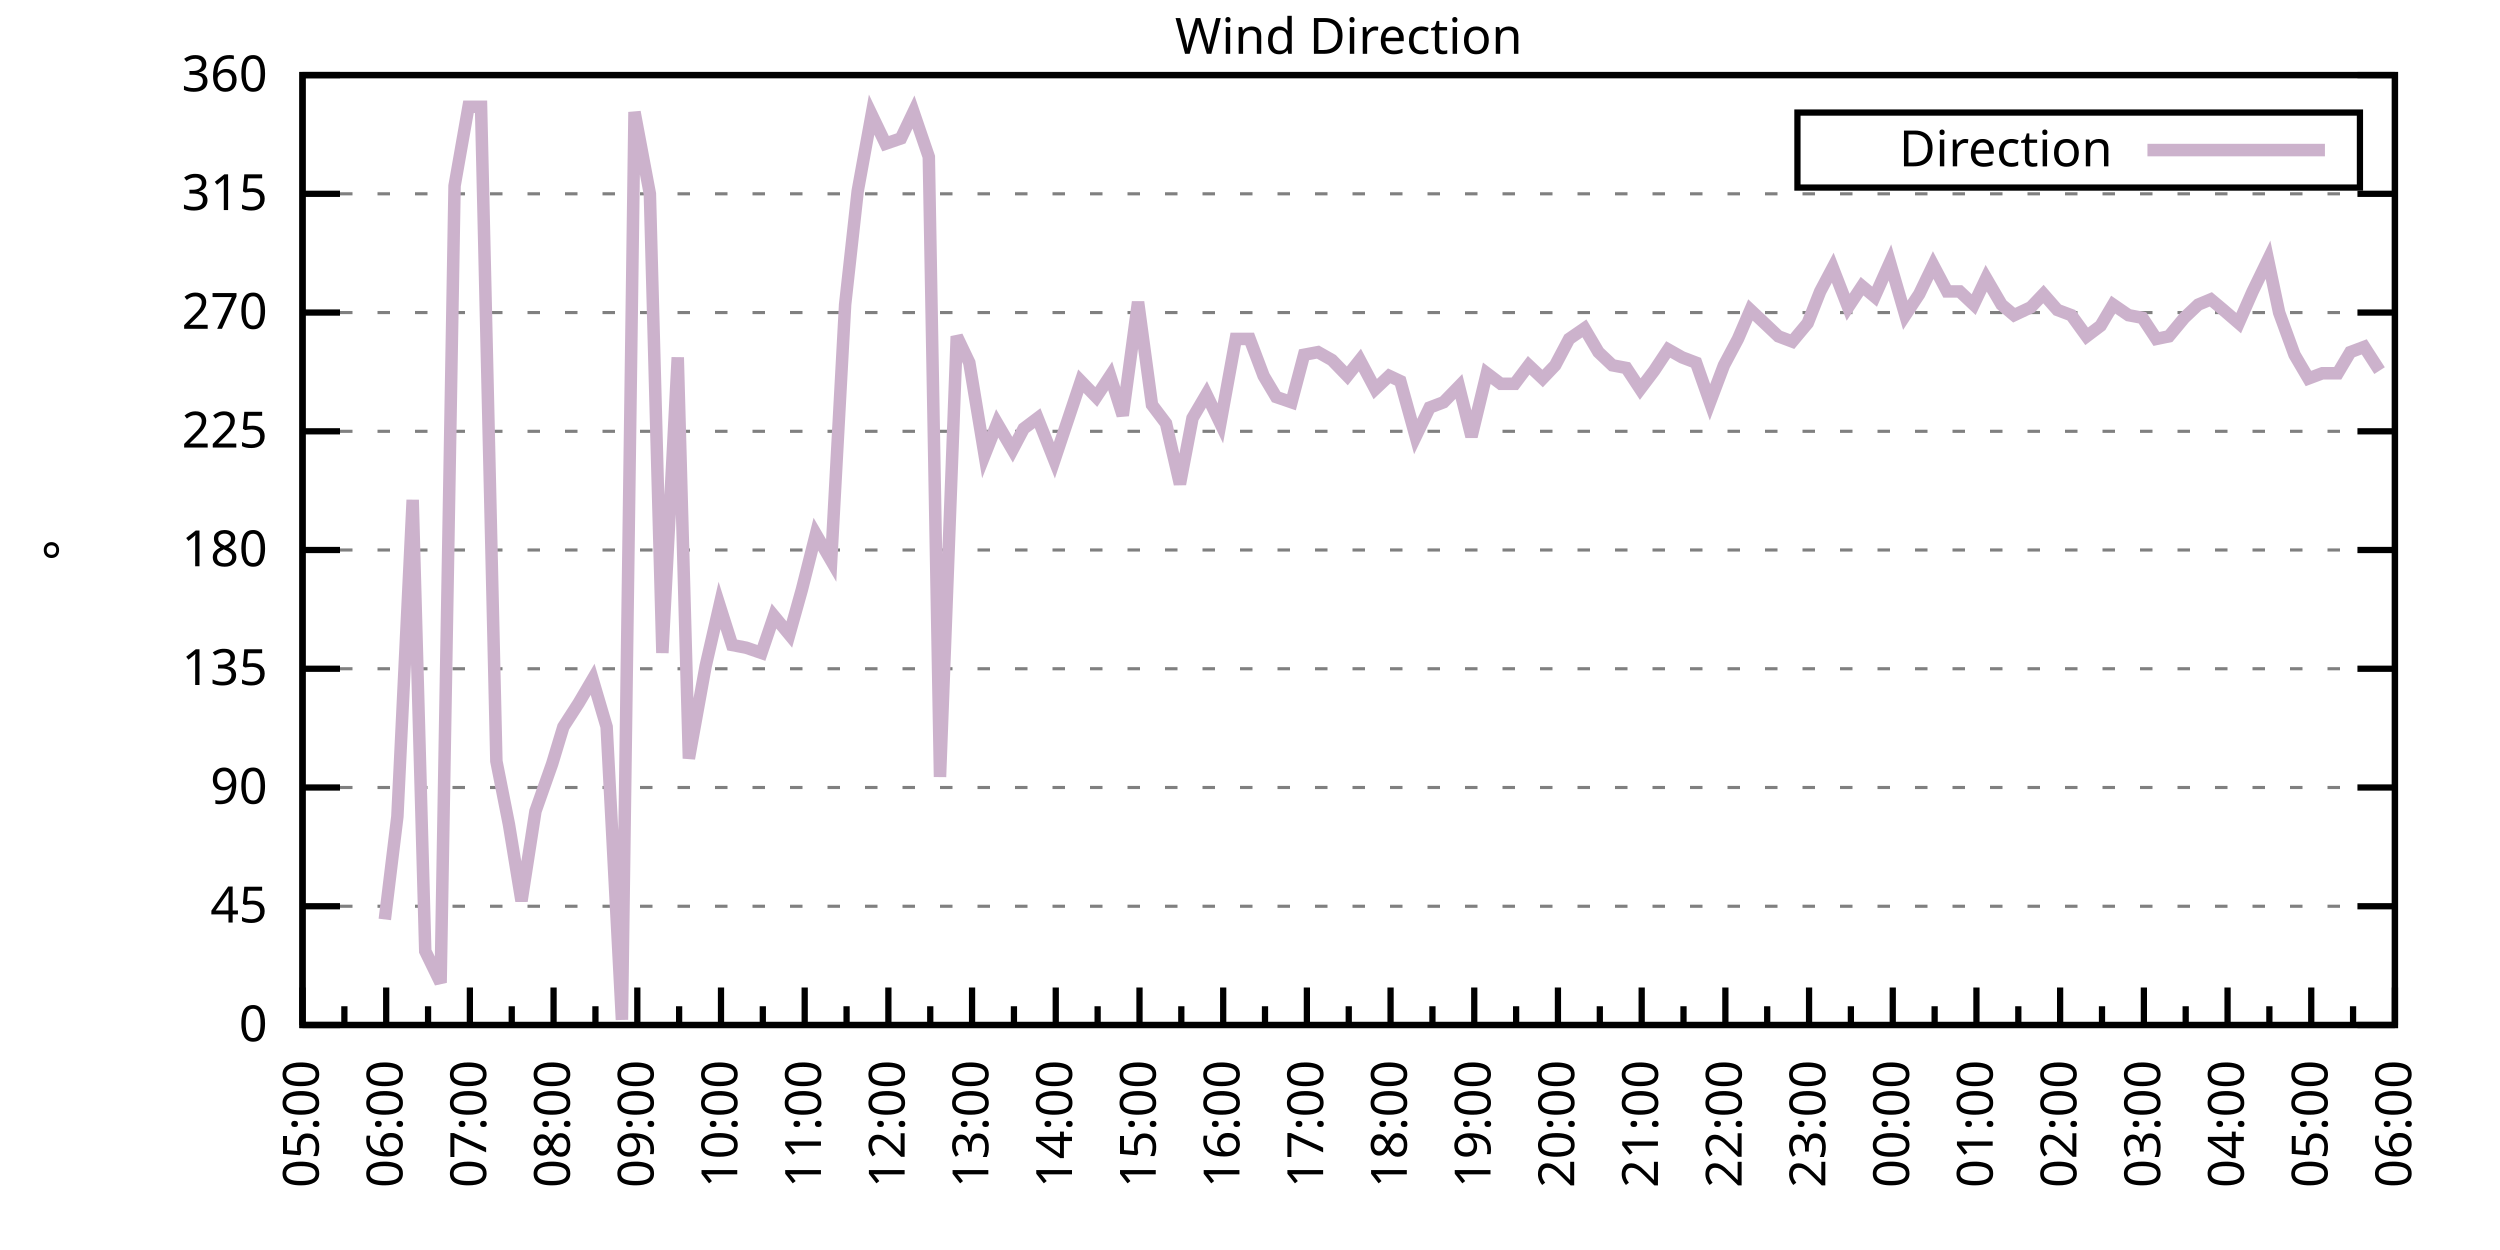
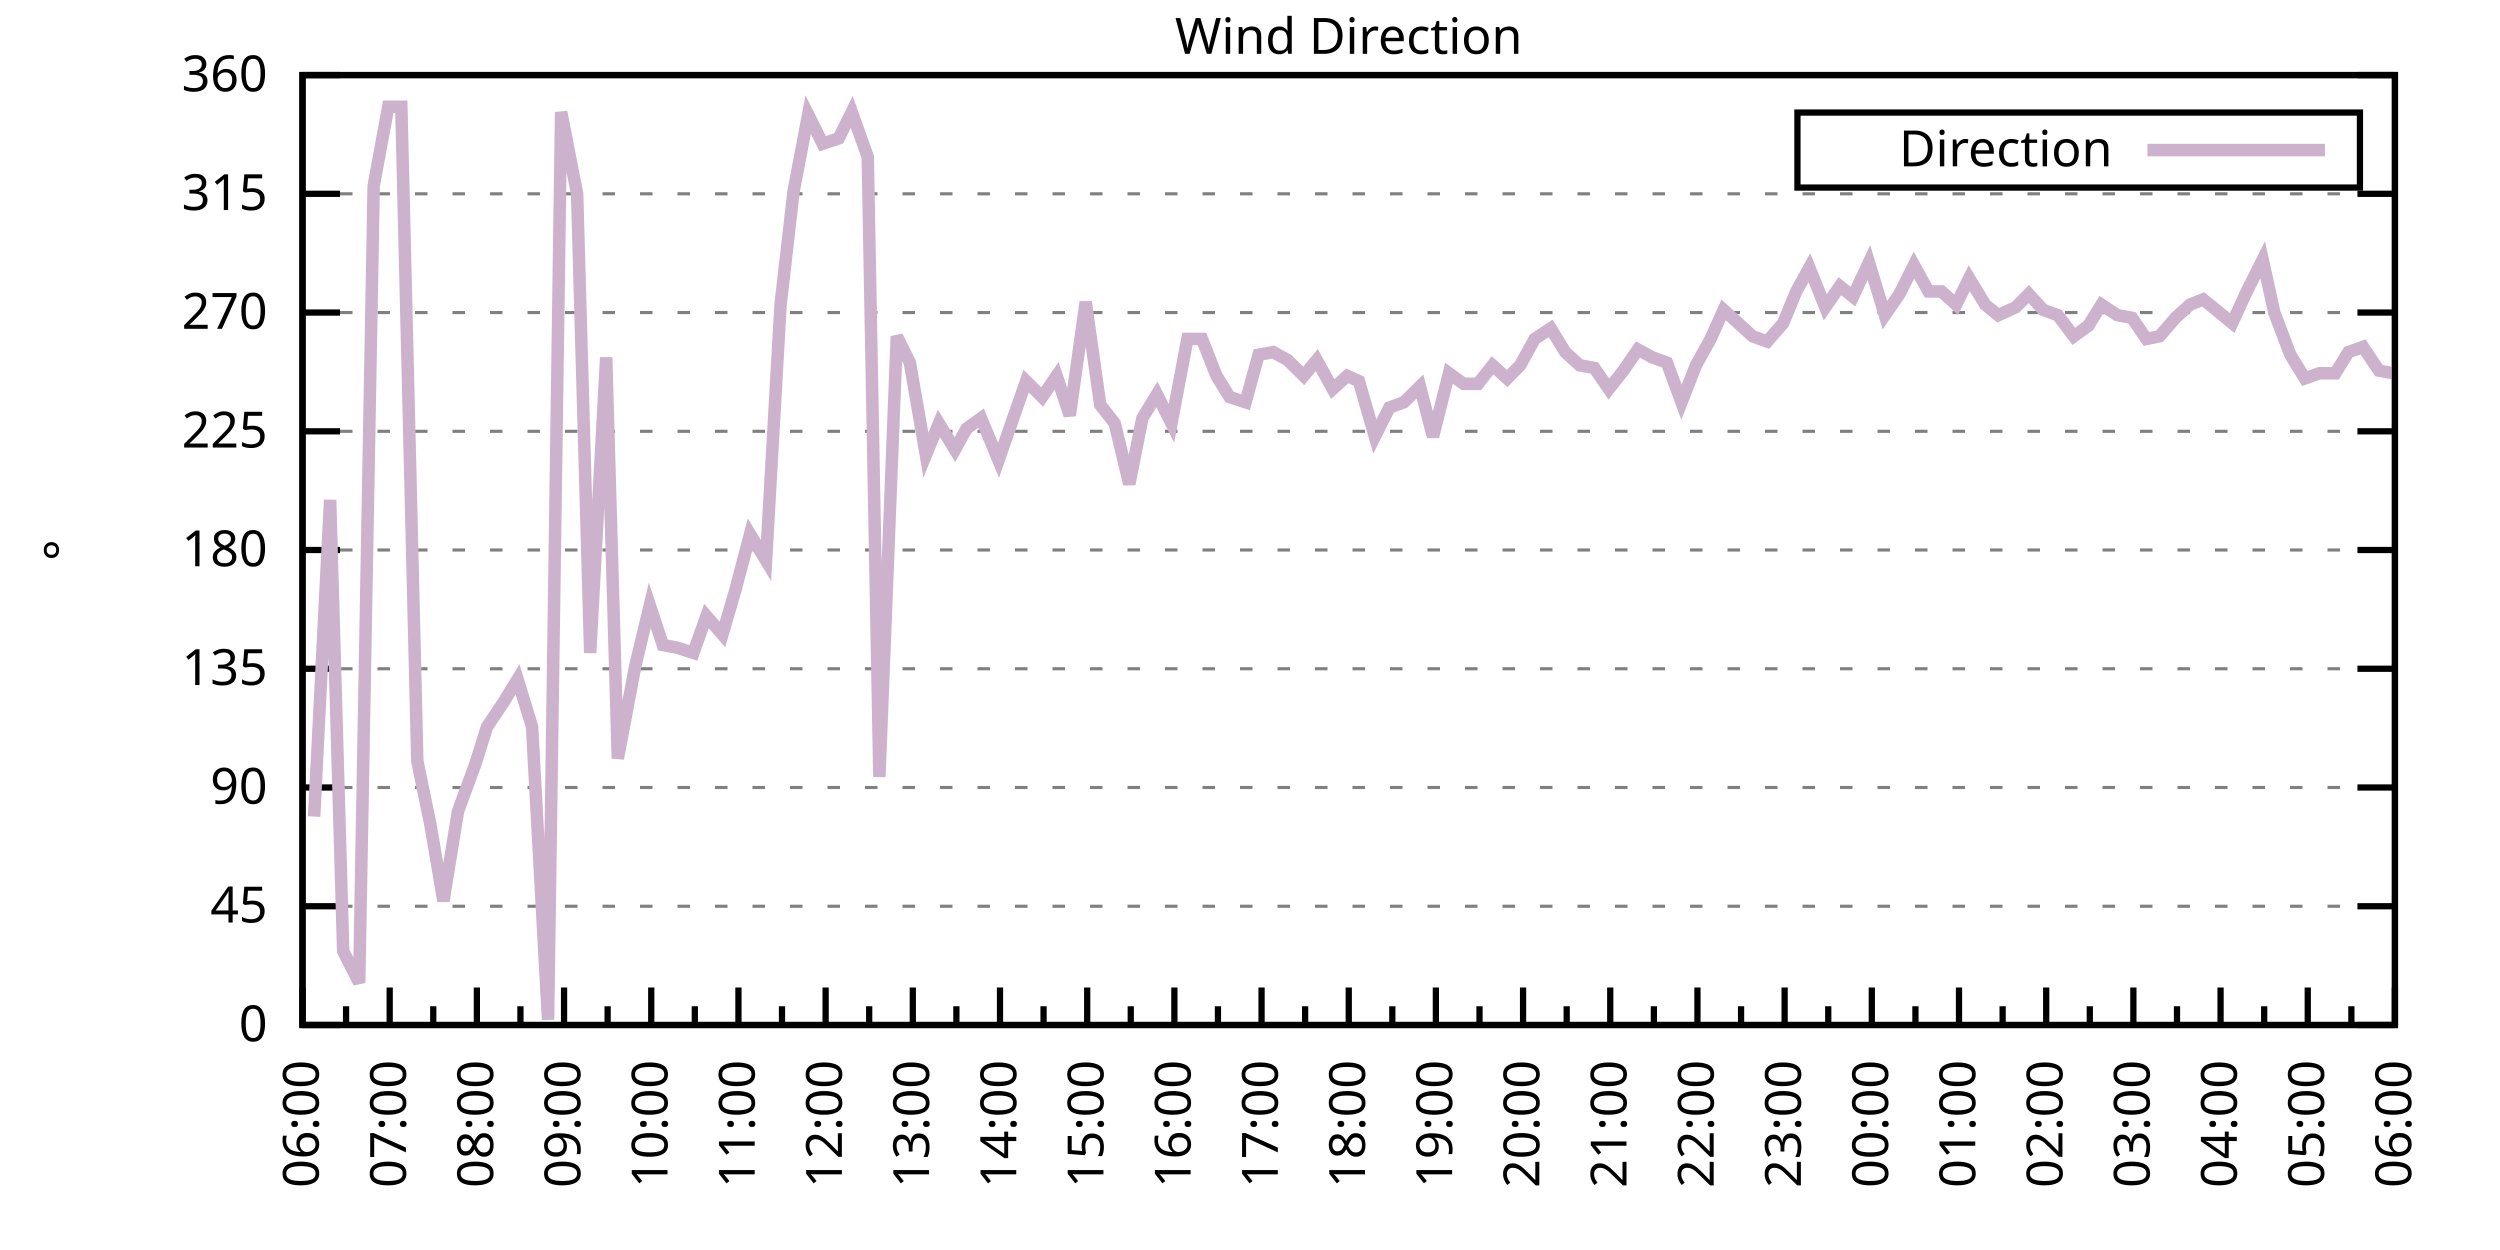
<svg xmlns="http://www.w3.org/2000/svg" xmlns:xlink="http://www.w3.org/1999/xlink" width="400" height="200" viewBox="0 0 400 200">
  <g id="gnuplot_canvas">
    <rect x="0" y="0" width="400" height="200" fill="none" />
    <defs>
      <circle id="gpDot" r="0.5" stroke-width="0.5" stroke="currentColor" />
      <path id="gpPt0" stroke-width="0.333" stroke="currentColor" d="M-1,0 h2 M0,-1 v2" />
      <path id="gpPt1" stroke-width="0.333" stroke="currentColor" d="M-1,-1 L1,1 M1,-1 L-1,1" />
      <path id="gpPt2" stroke-width="0.333" stroke="currentColor" d="M-1,0 L1,0 M0,-1 L0,1 M-1,-1 L1,1 M-1,1 L1,-1" />
      <rect id="gpPt3" stroke-width="0.333" stroke="currentColor" x="-1" y="-1" width="2" height="2" />
      <rect id="gpPt4" stroke-width="0.333" stroke="currentColor" fill="currentColor" x="-1" y="-1" width="2" height="2" />
      <circle id="gpPt5" stroke-width="0.333" stroke="currentColor" cx="0" cy="0" r="1" />
      <use xlink:href="#gpPt5" id="gpPt6" fill="currentColor" stroke="none" />
      <path id="gpPt7" stroke-width="0.333" stroke="currentColor" d="M0,-1.33 L-1.33,0.67 L1.33,0.67 z" />
      <use xlink:href="#gpPt7" id="gpPt8" fill="currentColor" stroke="none" />
      <use xlink:href="#gpPt7" id="gpPt9" stroke="currentColor" transform="rotate(180)" />
      <use xlink:href="#gpPt9" id="gpPt10" fill="currentColor" stroke="none" />
      <use xlink:href="#gpPt3" id="gpPt11" stroke="currentColor" transform="rotate(45)" />
      <use xlink:href="#gpPt11" id="gpPt12" fill="currentColor" stroke="none" />
      <path id="gpPt13" stroke-width="0.333" stroke="currentColor" d="M0,1.330 L1.265,0.411 L0.782,-1.067 L-0.782,-1.076 L-1.265,0.411 z" />
      <use xlink:href="#gpPt13" id="gpPt14" fill="currentColor" stroke="none" />
      <filter id="textbox" filterUnits="objectBoundingBox" x="0" y="0" height="1" width="1">
        <feFlood flood-color="white" flood-opacity="1" result="bgnd" />
        <feComposite in="SourceGraphic" in2="bgnd" operator="atop" />
      </filter>
      <filter id="greybox" filterUnits="objectBoundingBox" x="0" y="0" height="1" width="1">
        <feFlood flood-color="lightgrey" flood-opacity="1" result="grey" />
        <feComposite in="SourceGraphic" in2="grey" operator="atop" />
      </filter>
    </defs>
    <g fill="none" color="white" stroke="currentColor" stroke-width="1.00" stroke-linecap="butt" stroke-linejoin="miter">
</g>
    <g fill="none" color="black" stroke="currentColor" stroke-width="1.00" stroke-linecap="butt" stroke-linejoin="miter">
      <g stroke="none" shape-rendering="crispEdges">
        <polygon fill="rgb(255, 255, 255)" points="48.40,164.00 383.18,164.00 383.18,12.02 48.40,12.02 " />
      </g>
    </g>
    <g fill="none" color="black" stroke="currentColor" stroke-width="1.00" stroke-linecap="butt" stroke-linejoin="miter">
</g>
    <g fill="none" color="black" stroke="black" stroke-width="0.50" stroke-linecap="butt" stroke-linejoin="miter">
</g>
    <g fill="none" color="gray" stroke="currentColor" stroke-width="0.50" stroke-linecap="butt" stroke-linejoin="miter">
      <path stroke="gray" stroke-dasharray="2,4" class="gridline" d="M48.40,164.00 L383.19,164.00  " />
    </g>
    <g fill="none" color="gray" stroke="gray" stroke-width="1.00" stroke-linecap="butt" stroke-linejoin="miter">
</g>
    <g fill="none" color="black" stroke="currentColor" stroke-width="1.00" stroke-linecap="butt" stroke-linejoin="miter">
      <path stroke="black" d="M48.40,164.00 L54.40,164.00 M383.19,164.00 L377.19,164.00  " />
      <g transform="translate(42.80,166.60)" stroke="none" fill="black" font-family="Sans" font-size="8.00" text-anchor="end">
        <text>
          <tspan font-family="Sans"> 0</tspan>
        </text>
      </g>
    </g>
    <g fill="none" color="black" stroke="currentColor" stroke-width="1.00" stroke-linecap="butt" stroke-linejoin="miter">
</g>
    <g fill="none" color="black" stroke="black" stroke-width="0.50" stroke-linecap="butt" stroke-linejoin="miter">
</g>
    <g fill="none" color="gray" stroke="currentColor" stroke-width="0.50" stroke-linecap="butt" stroke-linejoin="miter">
      <path stroke="gray" stroke-dasharray="2,4" class="gridline" d="M48.40,145.00 L383.19,145.00  " />
    </g>
    <g fill="none" color="gray" stroke="gray" stroke-width="1.00" stroke-linecap="butt" stroke-linejoin="miter">
</g>
    <g fill="none" color="black" stroke="currentColor" stroke-width="1.00" stroke-linecap="butt" stroke-linejoin="miter">
      <path stroke="black" d="M48.40,145.00 L54.40,145.00 M383.19,145.00 L377.19,145.00  " />
      <g transform="translate(42.80,147.60)" stroke="none" fill="black" font-family="Sans" font-size="8.00" text-anchor="end">
        <text>
          <tspan font-family="Sans"> 45</tspan>
        </text>
      </g>
    </g>
    <g fill="none" color="black" stroke="currentColor" stroke-width="1.00" stroke-linecap="butt" stroke-linejoin="miter">
</g>
    <g fill="none" color="black" stroke="black" stroke-width="0.50" stroke-linecap="butt" stroke-linejoin="miter">
</g>
    <g fill="none" color="gray" stroke="currentColor" stroke-width="0.50" stroke-linecap="butt" stroke-linejoin="miter">
      <path stroke="gray" stroke-dasharray="2,4" class="gridline" d="M48.40,126.00 L383.19,126.00  " />
    </g>
    <g fill="none" color="gray" stroke="gray" stroke-width="1.00" stroke-linecap="butt" stroke-linejoin="miter">
</g>
    <g fill="none" color="black" stroke="currentColor" stroke-width="1.00" stroke-linecap="butt" stroke-linejoin="miter">
      <path stroke="black" d="M48.40,126.00 L54.40,126.00 M383.19,126.00 L377.19,126.00  " />
      <g transform="translate(42.80,128.60)" stroke="none" fill="black" font-family="Sans" font-size="8.00" text-anchor="end">
        <text>
          <tspan font-family="Sans"> 90</tspan>
        </text>
      </g>
    </g>
    <g fill="none" color="black" stroke="currentColor" stroke-width="1.00" stroke-linecap="butt" stroke-linejoin="miter">
</g>
    <g fill="none" color="black" stroke="black" stroke-width="0.50" stroke-linecap="butt" stroke-linejoin="miter">
</g>
    <g fill="none" color="gray" stroke="currentColor" stroke-width="0.50" stroke-linecap="butt" stroke-linejoin="miter">
      <path stroke="gray" stroke-dasharray="2,4" class="gridline" d="M48.40,107.00 L383.19,107.00  " />
    </g>
    <g fill="none" color="gray" stroke="gray" stroke-width="1.00" stroke-linecap="butt" stroke-linejoin="miter">
</g>
    <g fill="none" color="black" stroke="currentColor" stroke-width="1.00" stroke-linecap="butt" stroke-linejoin="miter">
      <path stroke="black" d="M48.40,107.00 L54.40,107.00 M383.19,107.00 L377.19,107.00  " />
      <g transform="translate(42.80,109.60)" stroke="none" fill="black" font-family="Sans" font-size="8.00" text-anchor="end">
        <text>
          <tspan font-family="Sans"> 135</tspan>
        </text>
      </g>
    </g>
    <g fill="none" color="black" stroke="currentColor" stroke-width="1.00" stroke-linecap="butt" stroke-linejoin="miter">
</g>
    <g fill="none" color="black" stroke="black" stroke-width="0.50" stroke-linecap="butt" stroke-linejoin="miter">
</g>
    <g fill="none" color="gray" stroke="currentColor" stroke-width="0.50" stroke-linecap="butt" stroke-linejoin="miter">
      <path stroke="gray" stroke-dasharray="2,4" class="gridline" d="M48.40,88.00 L383.19,88.00  " />
    </g>
    <g fill="none" color="gray" stroke="gray" stroke-width="1.00" stroke-linecap="butt" stroke-linejoin="miter">
</g>
    <g fill="none" color="black" stroke="currentColor" stroke-width="1.00" stroke-linecap="butt" stroke-linejoin="miter">
      <path stroke="black" d="M48.40,88.00 L54.40,88.00 M383.19,88.00 L377.19,88.00  " />
      <g transform="translate(42.80,90.60)" stroke="none" fill="black" font-family="Sans" font-size="8.00" text-anchor="end">
        <text>
          <tspan font-family="Sans"> 180</tspan>
        </text>
      </g>
    </g>
    <g fill="none" color="black" stroke="currentColor" stroke-width="1.00" stroke-linecap="butt" stroke-linejoin="miter">
</g>
    <g fill="none" color="black" stroke="black" stroke-width="0.50" stroke-linecap="butt" stroke-linejoin="miter">
</g>
    <g fill="none" color="gray" stroke="currentColor" stroke-width="0.50" stroke-linecap="butt" stroke-linejoin="miter">
      <path stroke="gray" stroke-dasharray="2,4" class="gridline" d="M48.40,69.01 L383.19,69.01  " />
    </g>
    <g fill="none" color="gray" stroke="gray" stroke-width="1.00" stroke-linecap="butt" stroke-linejoin="miter">
</g>
    <g fill="none" color="black" stroke="currentColor" stroke-width="1.00" stroke-linecap="butt" stroke-linejoin="miter">
      <path stroke="black" d="M48.40,69.01 L54.40,69.01 M383.19,69.01 L377.19,69.01  " />
      <g transform="translate(42.80,71.61)" stroke="none" fill="black" font-family="Sans" font-size="8.00" text-anchor="end">
        <text>
          <tspan font-family="Sans"> 225</tspan>
        </text>
      </g>
    </g>
    <g fill="none" color="black" stroke="currentColor" stroke-width="1.00" stroke-linecap="butt" stroke-linejoin="miter">
</g>
    <g fill="none" color="black" stroke="black" stroke-width="0.50" stroke-linecap="butt" stroke-linejoin="miter">
</g>
    <g fill="none" color="gray" stroke="currentColor" stroke-width="0.50" stroke-linecap="butt" stroke-linejoin="miter">
      <path stroke="gray" stroke-dasharray="2,4" class="gridline" d="M48.40,50.01 L383.19,50.01  " />
    </g>
    <g fill="none" color="gray" stroke="gray" stroke-width="1.00" stroke-linecap="butt" stroke-linejoin="miter">
</g>
    <g fill="none" color="black" stroke="currentColor" stroke-width="1.00" stroke-linecap="butt" stroke-linejoin="miter">
      <path stroke="black" d="M48.40,50.01 L54.40,50.01 M383.19,50.01 L377.19,50.01  " />
      <g transform="translate(42.80,52.61)" stroke="none" fill="black" font-family="Sans" font-size="8.00" text-anchor="end">
        <text>
          <tspan font-family="Sans"> 270</tspan>
        </text>
      </g>
    </g>
    <g fill="none" color="black" stroke="currentColor" stroke-width="1.00" stroke-linecap="butt" stroke-linejoin="miter">
</g>
    <g fill="none" color="black" stroke="black" stroke-width="0.50" stroke-linecap="butt" stroke-linejoin="miter">
</g>
    <g fill="none" color="gray" stroke="currentColor" stroke-width="0.50" stroke-linecap="butt" stroke-linejoin="miter">
      <path stroke="gray" stroke-dasharray="2,4" class="gridline" d="M48.40,31.01 L383.19,31.01  " />
    </g>
    <g fill="none" color="gray" stroke="gray" stroke-width="1.00" stroke-linecap="butt" stroke-linejoin="miter">
</g>
    <g fill="none" color="black" stroke="currentColor" stroke-width="1.00" stroke-linecap="butt" stroke-linejoin="miter">
      <path stroke="black" d="M48.40,31.01 L54.40,31.01 M383.19,31.01 L377.19,31.01  " />
      <g transform="translate(42.80,33.61)" stroke="none" fill="black" font-family="Sans" font-size="8.00" text-anchor="end">
        <text>
          <tspan font-family="Sans"> 315</tspan>
        </text>
      </g>
    </g>
    <g fill="none" color="black" stroke="currentColor" stroke-width="1.00" stroke-linecap="butt" stroke-linejoin="miter">
</g>
    <g fill="none" color="black" stroke="black" stroke-width="0.50" stroke-linecap="butt" stroke-linejoin="miter">
</g>
    <g fill="none" color="gray" stroke="currentColor" stroke-width="0.50" stroke-linecap="butt" stroke-linejoin="miter">
      <path stroke="gray" stroke-dasharray="2,4" class="gridline" d="M48.40,12.01 L383.19,12.01  " />
    </g>
    <g fill="none" color="gray" stroke="gray" stroke-width="1.00" stroke-linecap="butt" stroke-linejoin="miter">
</g>
    <g fill="none" color="black" stroke="currentColor" stroke-width="1.00" stroke-linecap="butt" stroke-linejoin="miter">
      <path stroke="black" d="M48.40,12.01 L54.40,12.01 M383.19,12.01 L377.19,12.01  " />
      <g transform="translate(42.80,14.61)" stroke="none" fill="black" font-family="Sans" font-size="8.00" text-anchor="end">
        <text>
          <tspan font-family="Sans"> 360</tspan>
        </text>
      </g>
    </g>
    <g fill="none" color="black" stroke="currentColor" stroke-width="1.00" stroke-linecap="butt" stroke-linejoin="miter">
      <path stroke="black" d="M48.40,164.00 L48.40,158.00  " />
      <g transform="translate(51.00,169.60) rotate(270)" stroke="none" fill="black" font-family="Sans" font-size="8.00" text-anchor="end">
        <text>
+           <tspan font-family="Sans">06:00</tspan>
+         </text>
+       </g>
+     </g>
+     <g fill="none" color="black" stroke="currentColor" stroke-width="1.00" stroke-linecap="butt" stroke-linejoin="miter">
+       <path stroke="black" d="M55.37,164.00 L55.37,161.00 M62.35,164.00 L62.35,158.00  " />
+       <g transform="translate(64.95,169.60) rotate(270)" stroke="none" fill="black" font-family="Sans" font-size="8.00" text-anchor="end">
+         <text>
+           <tspan font-family="Sans">07:00</tspan>
+         </text>
+       </g>
+     </g>
+     <g fill="none" color="black" stroke="currentColor" stroke-width="1.00" stroke-linecap="butt" stroke-linejoin="miter">
+       <path stroke="black" d="M69.32,164.00 L69.32,161.00 M76.30,164.00 L76.30,158.00  " />
+       <g transform="translate(78.90,169.60) rotate(270)" stroke="none" fill="black" font-family="Sans" font-size="8.00" text-anchor="end">
+         <text>
+           <tspan font-family="Sans">08:00</tspan>
+         </text>
+       </g>
+     </g>
+     <g fill="none" color="black" stroke="currentColor" stroke-width="1.00" stroke-linecap="butt" stroke-linejoin="miter">
+       <path stroke="black" d="M83.27,164.00 L83.27,161.00 M90.25,164.00 L90.25,158.00  " />
+       <g transform="translate(92.85,169.60) rotate(270)" stroke="none" fill="black" font-family="Sans" font-size="8.00" text-anchor="end">
+         <text>
+           <tspan font-family="Sans">09:00</tspan>
+         </text>
+       </g>
+     </g>
+     <g fill="none" color="black" stroke="currentColor" stroke-width="1.00" stroke-linecap="butt" stroke-linejoin="miter">
+       <path stroke="black" d="M97.22,164.00 L97.22,161.00 M104.20,164.00 L104.20,158.00  " />
+       <g transform="translate(106.80,169.60) rotate(270)" stroke="none" fill="black" font-family="Sans" font-size="8.00" text-anchor="end">
+         <text>
+           <tspan font-family="Sans">10:00</tspan>
+         </text>
+       </g>
+     </g>
+     <g fill="none" color="black" stroke="currentColor" stroke-width="1.00" stroke-linecap="butt" stroke-linejoin="miter">
+       <path stroke="black" d="M111.17,164.00 L111.17,161.00 M118.15,164.00 L118.15,158.00  " />
+       <g transform="translate(120.75,169.60) rotate(270)" stroke="none" fill="black" font-family="Sans" font-size="8.00" text-anchor="end">
+         <text>
+           <tspan font-family="Sans">11:00</tspan>
+         </text>
+       </g>
+     </g>
+     <g fill="none" color="black" stroke="currentColor" stroke-width="1.00" stroke-linecap="butt" stroke-linejoin="miter">
+       <path stroke="black" d="M125.12,164.00 L125.12,161.00 M132.10,164.00 L132.10,158.00  " />
+       <g transform="translate(134.70,169.60) rotate(270)" stroke="none" fill="black" font-family="Sans" font-size="8.00" text-anchor="end">
+         <text>
+           <tspan font-family="Sans">12:00</tspan>
+         </text>
+       </g>
+     </g>
+     <g fill="none" color="black" stroke="currentColor" stroke-width="1.00" stroke-linecap="butt" stroke-linejoin="miter">
+       <path stroke="black" d="M139.07,164.00 L139.07,161.00 M146.05,164.00 L146.05,158.00  " />
+       <g transform="translate(148.65,169.60) rotate(270)" stroke="none" fill="black" font-family="Sans" font-size="8.00" text-anchor="end">
+         <text>
+           <tspan font-family="Sans">13:00</tspan>
+         </text>
+       </g>
+     </g>
+     <g fill="none" color="black" stroke="currentColor" stroke-width="1.00" stroke-linecap="butt" stroke-linejoin="miter">
+       <path stroke="black" d="M153.02,164.00 L153.02,161.00 M160.00,164.00 L160.00,158.00  " />
+       <g transform="translate(162.60,169.60) rotate(270)" stroke="none" fill="black" font-family="Sans" font-size="8.00" text-anchor="end">
+         <text>
+           <tspan font-family="Sans">14:00</tspan>
+         </text>
+       </g>
+     </g>
+     <g fill="none" color="black" stroke="currentColor" stroke-width="1.00" stroke-linecap="butt" stroke-linejoin="miter">
+       <path stroke="black" d="M166.97,164.00 L166.97,161.00 M173.95,164.00 L173.95,158.00  " />
+       <g transform="translate(176.55,169.60) rotate(270)" stroke="none" fill="black" font-family="Sans" font-size="8.00" text-anchor="end">
+         <text>
+           <tspan font-family="Sans">15:00</tspan>
+         </text>
+       </g>
+     </g>
+     <g fill="none" color="black" stroke="currentColor" stroke-width="1.00" stroke-linecap="butt" stroke-linejoin="miter">
+       <path stroke="black" d="M180.92,164.00 L180.92,161.00 M187.90,164.00 L187.90,158.00  " />
+       <g transform="translate(190.50,169.60) rotate(270)" stroke="none" fill="black" font-family="Sans" font-size="8.00" text-anchor="end">
+         <text>
+           <tspan font-family="Sans">16:00</tspan>
+         </text>
+       </g>
+     </g>
+     <g fill="none" color="black" stroke="currentColor" stroke-width="1.00" stroke-linecap="butt" stroke-linejoin="miter">
+       <path stroke="black" d="M194.87,164.00 L194.87,161.00 M201.85,164.00 L201.85,158.00  " />
+       <g transform="translate(204.45,169.60) rotate(270)" stroke="none" fill="black" font-family="Sans" font-size="8.00" text-anchor="end">
+         <text>
+           <tspan font-family="Sans">17:00</tspan>
+         </text>
+       </g>
+     </g>
+     <g fill="none" color="black" stroke="currentColor" stroke-width="1.00" stroke-linecap="butt" stroke-linejoin="miter">
+       <path stroke="black" d="M208.82,164.00 L208.82,161.00 M215.80,164.00 L215.80,158.00  " />
+       <g transform="translate(218.40,169.60) rotate(270)" stroke="none" fill="black" font-family="Sans" font-size="8.00" text-anchor="end">
+         <text>
+           <tspan font-family="Sans">18:00</tspan>
+         </text>
+       </g>
+     </g>
+     <g fill="none" color="black" stroke="currentColor" stroke-width="1.00" stroke-linecap="butt" stroke-linejoin="miter">
+       <path stroke="black" d="M222.77,164.00 L222.77,161.00 M229.74,164.00 L229.74,158.00  " />
+       <g transform="translate(232.34,169.60) rotate(270)" stroke="none" fill="black" font-family="Sans" font-size="8.00" text-anchor="end">
+         <text>
+           <tspan font-family="Sans">19:00</tspan>
+         </text>
+       </g>
+     </g>
+     <g fill="none" color="black" stroke="currentColor" stroke-width="1.00" stroke-linecap="butt" stroke-linejoin="miter">
+       <path stroke="black" d="M236.72,164.00 L236.72,161.00 M243.69,164.00 L243.69,158.00  " />
+       <g transform="translate(246.29,169.60) rotate(270)" stroke="none" fill="black" font-family="Sans" font-size="8.00" text-anchor="end">
+         <text>
+           <tspan font-family="Sans">20:00</tspan>
+         </text>
+       </g>
+     </g>
+     <g fill="none" color="black" stroke="currentColor" stroke-width="1.00" stroke-linecap="butt" stroke-linejoin="miter">
+       <path stroke="black" d="M250.67,164.00 L250.67,161.00 M257.64,164.00 L257.64,158.00  " />
+       <g transform="translate(260.24,169.60) rotate(270)" stroke="none" fill="black" font-family="Sans" font-size="8.00" text-anchor="end">
+         <text>
+           <tspan font-family="Sans">21:00</tspan>
+         </text>
+       </g>
+     </g>
+     <g fill="none" color="black" stroke="currentColor" stroke-width="1.00" stroke-linecap="butt" stroke-linejoin="miter">
+       <path stroke="black" d="M264.62,164.00 L264.62,161.00 M271.59,164.00 L271.59,158.00  " />
+       <g transform="translate(274.19,169.60) rotate(270)" stroke="none" fill="black" font-family="Sans" font-size="8.00" text-anchor="end">
+         <text>
+           <tspan font-family="Sans">22:00</tspan>
+         </text>
+       </g>
+     </g>
+     <g fill="none" color="black" stroke="currentColor" stroke-width="1.00" stroke-linecap="butt" stroke-linejoin="miter">
+       <path stroke="black" d="M278.57,164.00 L278.57,161.00 M285.54,164.00 L285.54,158.00  " />
+       <g transform="translate(288.14,169.60) rotate(270)" stroke="none" fill="black" font-family="Sans" font-size="8.00" text-anchor="end">
+         <text>
+           <tspan font-family="Sans">23:00</tspan>
+         </text>
+       </g>
+     </g>
+     <g fill="none" color="black" stroke="currentColor" stroke-width="1.00" stroke-linecap="butt" stroke-linejoin="miter">
+       <path stroke="black" d="M292.52,164.00 L292.52,161.00 M299.49,164.00 L299.49,158.00  " />
+       <g transform="translate(302.09,169.60) rotate(270)" stroke="none" fill="black" font-family="Sans" font-size="8.00" text-anchor="end">
+         <text>
+           <tspan font-family="Sans">00:00</tspan>
+         </text>
+       </g>
+     </g>
+     <g fill="none" color="black" stroke="currentColor" stroke-width="1.00" stroke-linecap="butt" stroke-linejoin="miter">
+       <path stroke="black" d="M306.47,164.00 L306.47,161.00 M313.44,164.00 L313.44,158.00  " />
+       <g transform="translate(316.04,169.60) rotate(270)" stroke="none" fill="black" font-family="Sans" font-size="8.00" text-anchor="end">
+         <text>
+           <tspan font-family="Sans">01:00</tspan>
+         </text>
+       </g>
+     </g>
+     <g fill="none" color="black" stroke="currentColor" stroke-width="1.00" stroke-linecap="butt" stroke-linejoin="miter">
+       <path stroke="black" d="M320.42,164.00 L320.42,161.00 M327.39,164.00 L327.39,158.00  " />
+       <g transform="translate(329.99,169.60) rotate(270)" stroke="none" fill="black" font-family="Sans" font-size="8.00" text-anchor="end">
+         <text>
+           <tspan font-family="Sans">02:00</tspan>
+         </text>
+       </g>
+     </g>
+     <g fill="none" color="black" stroke="currentColor" stroke-width="1.00" stroke-linecap="butt" stroke-linejoin="miter">
+       <path stroke="black" d="M334.37,164.00 L334.37,161.00 M341.34,164.00 L341.34,158.00  " />
+       <g transform="translate(343.94,169.60) rotate(270)" stroke="none" fill="black" font-family="Sans" font-size="8.00" text-anchor="end">
+         <text>
+           <tspan font-family="Sans">03:00</tspan>
+         </text>
+       </g>
+     </g>
+     <g fill="none" color="black" stroke="currentColor" stroke-width="1.00" stroke-linecap="butt" stroke-linejoin="miter">
+       <path stroke="black" d="M348.32,164.00 L348.32,161.00 M355.29,164.00 L355.29,158.00  " />
+       <g transform="translate(357.89,169.60) rotate(270)" stroke="none" fill="black" font-family="Sans" font-size="8.00" text-anchor="end">
+         <text>
+           <tspan font-family="Sans">04:00</tspan>
+         </text>
+       </g>
+     </g>
+     <g fill="none" color="black" stroke="currentColor" stroke-width="1.00" stroke-linecap="butt" stroke-linejoin="miter">
+       <path stroke="black" d="M362.27,164.00 L362.27,161.00 M369.24,164.00 L369.24,158.00  " />
+       <g transform="translate(371.84,169.60) rotate(270)" stroke="none" fill="black" font-family="Sans" font-size="8.00" text-anchor="end">
+         <text>
          <tspan font-family="Sans">05:00</tspan>
        </text>
      </g>
    </g>
    <g fill="none" color="black" stroke="currentColor" stroke-width="1.00" stroke-linecap="butt" stroke-linejoin="miter">
-       <path stroke="black" d="M55.10,164.00 L55.10,161.00 M61.79,164.00 L61.79,158.00  " />
-       <g transform="translate(64.39,169.60) rotate(270)" stroke="none" fill="black" font-family="Sans" font-size="8.00" text-anchor="end">
-         <text>
-           <tspan font-family="Sans">06:00</tspan>
-         </text>
-       </g>
-     </g>
-     <g fill="none" color="black" stroke="currentColor" stroke-width="1.00" stroke-linecap="butt" stroke-linejoin="miter">
-       <path stroke="black" d="M68.49,164.00 L68.49,161.00 M75.18,164.00 L75.18,158.00  " />
-       <g transform="translate(77.78,169.60) rotate(270)" stroke="none" fill="black" font-family="Sans" font-size="8.00" text-anchor="end">
-         <text>
-           <tspan font-family="Sans">07:00</tspan>
-         </text>
-       </g>
-     </g>
-     <g fill="none" color="black" stroke="currentColor" stroke-width="1.00" stroke-linecap="butt" stroke-linejoin="miter">
-       <path stroke="black" d="M81.88,164.00 L81.88,161.00 M88.57,164.00 L88.57,158.00  " />
-       <g transform="translate(91.17,169.60) rotate(270)" stroke="none" fill="black" font-family="Sans" font-size="8.00" text-anchor="end">
-         <text>
-           <tspan font-family="Sans">08:00</tspan>
-         </text>
-       </g>
-     </g>
-     <g fill="none" color="black" stroke="currentColor" stroke-width="1.00" stroke-linecap="butt" stroke-linejoin="miter">
-       <path stroke="black" d="M95.27,164.00 L95.27,161.00 M101.97,164.00 L101.97,158.00  " />
-       <g transform="translate(104.57,169.60) rotate(270)" stroke="none" fill="black" font-family="Sans" font-size="8.00" text-anchor="end">
-         <text>
-           <tspan font-family="Sans">09:00</tspan>
-         </text>
-       </g>
-     </g>
-     <g fill="none" color="black" stroke="currentColor" stroke-width="1.00" stroke-linecap="butt" stroke-linejoin="miter">
-       <path stroke="black" d="M108.66,164.00 L108.66,161.00 M115.36,164.00 L115.36,158.00  " />
-       <g transform="translate(117.96,169.60) rotate(270)" stroke="none" fill="black" font-family="Sans" font-size="8.00" text-anchor="end">
-         <text>
-           <tspan font-family="Sans">10:00</tspan>
-         </text>
-       </g>
-     </g>
-     <g fill="none" color="black" stroke="currentColor" stroke-width="1.00" stroke-linecap="butt" stroke-linejoin="miter">
-       <path stroke="black" d="M122.05,164.00 L122.05,161.00 M128.75,164.00 L128.75,158.00  " />
-       <g transform="translate(131.35,169.60) rotate(270)" stroke="none" fill="black" font-family="Sans" font-size="8.00" text-anchor="end">
-         <text>
-           <tspan font-family="Sans">11:00</tspan>
-         </text>
-       </g>
-     </g>
-     <g fill="none" color="black" stroke="currentColor" stroke-width="1.00" stroke-linecap="butt" stroke-linejoin="miter">
-       <path stroke="black" d="M135.45,164.00 L135.45,161.00 M142.14,164.00 L142.14,158.00  " />
-       <g transform="translate(144.74,169.60) rotate(270)" stroke="none" fill="black" font-family="Sans" font-size="8.00" text-anchor="end">
-         <text>
-           <tspan font-family="Sans">12:00</tspan>
-         </text>
-       </g>
-     </g>
-     <g fill="none" color="black" stroke="currentColor" stroke-width="1.00" stroke-linecap="butt" stroke-linejoin="miter">
-       <path stroke="black" d="M148.84,164.00 L148.84,161.00 M155.53,164.00 L155.53,158.00  " />
-       <g transform="translate(158.13,169.60) rotate(270)" stroke="none" fill="black" font-family="Sans" font-size="8.00" text-anchor="end">
-         <text>
-           <tspan font-family="Sans">13:00</tspan>
-         </text>
-       </g>
-     </g>
-     <g fill="none" color="black" stroke="currentColor" stroke-width="1.00" stroke-linecap="butt" stroke-linejoin="miter">
-       <path stroke="black" d="M162.23,164.00 L162.23,161.00 M168.92,164.00 L168.92,158.00  " />
-       <g transform="translate(171.52,169.60) rotate(270)" stroke="none" fill="black" font-family="Sans" font-size="8.00" text-anchor="end">
-         <text>
-           <tspan font-family="Sans">14:00</tspan>
-         </text>
-       </g>
-     </g>
-     <g fill="none" color="black" stroke="currentColor" stroke-width="1.00" stroke-linecap="butt" stroke-linejoin="miter">
-       <path stroke="black" d="M175.62,164.00 L175.62,161.00 M182.32,164.00 L182.32,158.00  " />
-       <g transform="translate(184.92,169.60) rotate(270)" stroke="none" fill="black" font-family="Sans" font-size="8.00" text-anchor="end">
-         <text>
-           <tspan font-family="Sans">15:00</tspan>
-         </text>
-       </g>
-     </g>
-     <g fill="none" color="black" stroke="currentColor" stroke-width="1.00" stroke-linecap="butt" stroke-linejoin="miter">
-       <path stroke="black" d="M189.01,164.00 L189.01,161.00 M195.71,164.00 L195.71,158.00  " />
-       <g transform="translate(198.31,169.60) rotate(270)" stroke="none" fill="black" font-family="Sans" font-size="8.00" text-anchor="end">
-         <text>
-           <tspan font-family="Sans">16:00</tspan>
-         </text>
-       </g>
-     </g>
-     <g fill="none" color="black" stroke="currentColor" stroke-width="1.00" stroke-linecap="butt" stroke-linejoin="miter">
-       <path stroke="black" d="M202.40,164.00 L202.40,161.00 M209.10,164.00 L209.10,158.00  " />
-       <g transform="translate(211.70,169.60) rotate(270)" stroke="none" fill="black" font-family="Sans" font-size="8.00" text-anchor="end">
-         <text>
-           <tspan font-family="Sans">17:00</tspan>
-         </text>
-       </g>
-     </g>
-     <g fill="none" color="black" stroke="currentColor" stroke-width="1.00" stroke-linecap="butt" stroke-linejoin="miter">
-       <path stroke="black" d="M215.80,164.00 L215.80,161.00 M222.49,164.00 L222.49,158.00  " />
-       <g transform="translate(225.09,169.60) rotate(270)" stroke="none" fill="black" font-family="Sans" font-size="8.00" text-anchor="end">
-         <text>
-           <tspan font-family="Sans">18:00</tspan>
-         </text>
-       </g>
-     </g>
-     <g fill="none" color="black" stroke="currentColor" stroke-width="1.00" stroke-linecap="butt" stroke-linejoin="miter">
-       <path stroke="black" d="M229.19,164.00 L229.19,161.00 M235.88,164.00 L235.88,158.00  " />
-       <g transform="translate(238.48,169.60) rotate(270)" stroke="none" fill="black" font-family="Sans" font-size="8.00" text-anchor="end">
-         <text>
-           <tspan font-family="Sans">19:00</tspan>
-         </text>
-       </g>
-     </g>
-     <g fill="none" color="black" stroke="currentColor" stroke-width="1.00" stroke-linecap="butt" stroke-linejoin="miter">
-       <path stroke="black" d="M242.58,164.00 L242.58,161.00 M249.27,164.00 L249.27,158.00  " />
-       <g transform="translate(251.87,169.60) rotate(270)" stroke="none" fill="black" font-family="Sans" font-size="8.00" text-anchor="end">
-         <text>
-           <tspan font-family="Sans">20:00</tspan>
-         </text>
-       </g>
-     </g>
-     <g fill="none" color="black" stroke="currentColor" stroke-width="1.00" stroke-linecap="butt" stroke-linejoin="miter">
-       <path stroke="black" d="M255.97,164.00 L255.97,161.00 M262.67,164.00 L262.67,158.00  " />
-       <g transform="translate(265.27,169.60) rotate(270)" stroke="none" fill="black" font-family="Sans" font-size="8.00" text-anchor="end">
-         <text>
-           <tspan font-family="Sans">21:00</tspan>
-         </text>
-       </g>
-     </g>
-     <g fill="none" color="black" stroke="currentColor" stroke-width="1.00" stroke-linecap="butt" stroke-linejoin="miter">
-       <path stroke="black" d="M269.36,164.00 L269.36,161.00 M276.06,164.00 L276.06,158.00  " />
-       <g transform="translate(278.66,169.60) rotate(270)" stroke="none" fill="black" font-family="Sans" font-size="8.00" text-anchor="end">
-         <text>
-           <tspan font-family="Sans">22:00</tspan>
-         </text>
-       </g>
-     </g>
-     <g fill="none" color="black" stroke="currentColor" stroke-width="1.00" stroke-linecap="butt" stroke-linejoin="miter">
-       <path stroke="black" d="M282.75,164.00 L282.75,161.00 M289.45,164.00 L289.45,158.00  " />
-       <g transform="translate(292.05,169.60) rotate(270)" stroke="none" fill="black" font-family="Sans" font-size="8.00" text-anchor="end">
-         <text>
-           <tspan font-family="Sans">23:00</tspan>
-         </text>
-       </g>
-     </g>
-     <g fill="none" color="black" stroke="currentColor" stroke-width="1.00" stroke-linecap="butt" stroke-linejoin="miter">
-       <path stroke="black" d="M296.14,164.00 L296.14,161.00 M302.84,164.00 L302.84,158.00  " />
-       <g transform="translate(305.44,169.60) rotate(270)" stroke="none" fill="black" font-family="Sans" font-size="8.00" text-anchor="end">
-         <text>
-           <tspan font-family="Sans">00:00</tspan>
-         </text>
-       </g>
-     </g>
-     <g fill="none" color="black" stroke="currentColor" stroke-width="1.00" stroke-linecap="butt" stroke-linejoin="miter">
-       <path stroke="black" d="M309.54,164.00 L309.54,161.00 M316.23,164.00 L316.23,158.00  " />
-       <g transform="translate(318.83,169.60) rotate(270)" stroke="none" fill="black" font-family="Sans" font-size="8.00" text-anchor="end">
-         <text>
-           <tspan font-family="Sans">01:00</tspan>
-         </text>
-       </g>
-     </g>
-     <g fill="none" color="black" stroke="currentColor" stroke-width="1.00" stroke-linecap="butt" stroke-linejoin="miter">
-       <path stroke="black" d="M322.93,164.00 L322.93,161.00 M329.62,164.00 L329.62,158.00  " />
-       <g transform="translate(332.22,169.60) rotate(270)" stroke="none" fill="black" font-family="Sans" font-size="8.00" text-anchor="end">
-         <text>
-           <tspan font-family="Sans">02:00</tspan>
-         </text>
-       </g>
-     </g>
-     <g fill="none" color="black" stroke="currentColor" stroke-width="1.00" stroke-linecap="butt" stroke-linejoin="miter">
-       <path stroke="black" d="M336.32,164.00 L336.32,161.00 M343.02,164.00 L343.02,158.00  " />
-       <g transform="translate(345.62,169.60) rotate(270)" stroke="none" fill="black" font-family="Sans" font-size="8.00" text-anchor="end">
-         <text>
-           <tspan font-family="Sans">03:00</tspan>
-         </text>
-       </g>
-     </g>
-     <g fill="none" color="black" stroke="currentColor" stroke-width="1.00" stroke-linecap="butt" stroke-linejoin="miter">
-       <path stroke="black" d="M349.71,164.00 L349.71,161.00 M356.41,164.00 L356.41,158.00  " />
-       <g transform="translate(359.01,169.60) rotate(270)" stroke="none" fill="black" font-family="Sans" font-size="8.00" text-anchor="end">
-         <text>
-           <tspan font-family="Sans">04:00</tspan>
-         </text>
-       </g>
-     </g>
-     <g fill="none" color="black" stroke="currentColor" stroke-width="1.00" stroke-linecap="butt" stroke-linejoin="miter">
-       <path stroke="black" d="M363.10,164.00 L363.10,161.00 M369.80,164.00 L369.80,158.00  " />
-       <g transform="translate(372.40,169.60) rotate(270)" stroke="none" fill="black" font-family="Sans" font-size="8.00" text-anchor="end">
-         <text>
-           <tspan font-family="Sans">05:00</tspan>
-         </text>
-       </g>
-     </g>
-     <g fill="none" color="black" stroke="currentColor" stroke-width="1.00" stroke-linecap="butt" stroke-linejoin="miter">
-       <path stroke="black" d="M376.49,164.00 L376.49,161.00 M383.19,164.00 L383.19,158.00  " />
+       <path stroke="black" d="M376.22,164.00 L376.22,161.00 M383.19,164.00 L383.19,158.00  " />
      <g transform="translate(385.79,169.60) rotate(270)" stroke="none" fill="black" font-family="Sans" font-size="8.00" text-anchor="end">
        <text>
          <tspan font-family="Sans">06:00</tspan>
        </text>
      </g>
    </g>
    <g fill="none" color="black" stroke="currentColor" stroke-width="1.00" stroke-linecap="butt" stroke-linejoin="miter">
</g>
    <g fill="none" color="black" stroke="currentColor" stroke-width="1.00" stroke-linecap="butt" stroke-linejoin="miter">
      <path stroke="black" d="M48.40,12.01 L48.40,164.00 L383.19,164.00 L383.19,12.01 L48.40,12.01 Z  " />
    </g>
    <g fill="none" color="black" stroke="currentColor" stroke-width="1.00" stroke-linecap="butt" stroke-linejoin="miter">
      <g transform="translate(12.80,88.01) rotate(270)" stroke="none" fill="black" font-family="Sans" font-size="8.00" text-anchor="middle">
        <text>
          <tspan font-family="Sans">°</tspan>
        </text>
      </g>
    </g>
    <g fill="none" color="black" stroke="currentColor" stroke-width="1.00" stroke-linecap="butt" stroke-linejoin="miter">
</g>
    <g fill="none" color="black" stroke="currentColor" stroke-width="1.00" stroke-linecap="butt" stroke-linejoin="miter">
      <path stroke="black" d="M287.59,30.01 L287.59,18.01 L377.59,18.01 L377.59,30.01 L287.59,30.01 Z  " />
    </g>
    <g id="Wind_direction_plot_1">
      <g fill="none" color="white" stroke="black" stroke-width="2.00" stroke-linecap="butt" stroke-linejoin="miter">
</g>
      <g fill="none" color="black" stroke="currentColor" stroke-width="2.00" stroke-linecap="butt" stroke-linejoin="miter">
        <g transform="translate(337.99,26.61)" stroke="none" fill="black" font-family="Sans" font-size="8.00" text-anchor="end">
          <text>
            <tspan font-family="Sans">Direction</tspan>
          </text>
        </g>
      </g>
      <g fill="none" color="black" stroke="currentColor" stroke-width="2.00" stroke-linecap="butt" stroke-linejoin="miter">
-         <path stroke="rgb(204, 178, 204)" d="M343.59,24.01 L371.99,24.01 M61.57,147.11 L63.58,130.65 L66.03,79.98 L68.04,152.18 L70.50,157.24 L72.73,29.74   L74.96,17.08 L76.97,17.08 L79.42,121.78 L81.43,131.91 L83.44,144.16 L85.67,129.80 L88.35,122.20 L90.14,116.29   L92.59,112.49 L94.82,108.69 L97.06,116.29 L99.51,163.16 L101.52,17.92 L103.98,31.01 L105.98,104.47 L108.44,57.18   L110.22,121.36 L112.90,106.58 L115.13,96.87 L117.14,103.20 L119.38,103.63 L121.83,104.47 L123.84,98.56 L126.29,101.52   L128.30,94.34 L130.54,85.47 L132.99,89.69 L135.22,48.74 L137.23,30.59 L139.46,18.34 L141.69,22.99 L144.15,22.14   L146.16,17.92 L148.61,25.10 L150.40,124.31 L153.08,53.81 L155.09,58.03 L157.54,72.81 L159.55,67.74 L162.01,71.96   L163.79,68.58 L166.02,66.90 L168.70,73.65 L172.94,60.98 L175.40,63.52 L177.63,60.14 L179.64,66.47 L182.09,48.32   L184.32,64.78 L186.56,67.74 L188.79,77.45 L190.80,66.90 L193.03,63.10 L195.26,67.74 L197.72,54.23 L199.95,54.23   L202.18,60.14 L204.19,63.52 L206.64,64.36 L208.65,56.76 L210.88,56.34 L213.12,57.61 L215.57,60.14 L217.58,57.61   L220.04,62.25 L222.27,60.14 L224.05,60.98 L226.51,69.85 L228.74,65.21 L230.97,64.36 L233.43,61.83 L235.44,69.85   L237.89,59.72 L240.12,61.41 L242.36,61.41 L244.59,58.45 L246.82,60.56 L248.83,58.45 L251.06,54.23 L253.51,52.54   L255.75,56.34 L257.98,58.45 L260.21,58.87 L262.44,62.25 L264.67,59.30 L266.91,55.92 L269.14,57.18 L271.37,58.03   L273.60,64.36 L275.83,58.45 L278.07,54.23 L280.07,49.59 L282.31,51.70 L284.54,53.81 L286.77,54.65 L289.23,51.70   L291.23,46.63 L293.24,42.83 L295.70,49.16 L297.93,45.79 L299.94,47.47 L302.39,41.99 L304.85,50.43 L307.08,47.05   L309.31,42.41 L311.54,46.63 L313.55,46.63 L315.79,48.74 L317.79,44.52 L320.25,48.74 L322.26,50.43 L324.94,49.16   L326.95,47.05 L329.18,49.59 L331.41,50.43 L333.86,53.81 L336.10,52.12 L338.10,48.74 L340.56,50.43 L342.79,50.85   L345.02,54.23 L347.03,53.81 L349.49,50.85 L351.72,48.74 L353.73,47.90 L355.74,49.59 L358.19,51.70 L360.42,46.63   L362.88,41.56 L364.66,50.01 L367.12,56.76 L369.35,60.56 L371.58,59.72 L374.04,59.72 L376.05,56.34 L378.28,55.50   L380.73,59.30  " />
+         <path stroke="rgb(204, 178, 204)" d="M343.59,24.01 L371.99,24.01 M50.26,130.65 L52.82,79.98 L54.91,152.18 L57.47,157.24 L59.79,29.74 L62.12,17.08   L64.21,17.08 L66.77,121.78 L68.86,131.91 L70.95,144.16 L73.28,129.80 L76.07,122.20 L77.93,116.29 L80.48,112.49   L82.81,108.69 L85.13,116.29 L87.69,163.16 L89.78,17.92 L92.34,31.01 L94.43,104.47 L96.99,57.18 L98.85,121.36   L101.64,106.58 L103.97,96.87 L106.06,103.20 L108.38,103.63 L110.94,104.47 L113.03,98.56 L115.59,101.52 L117.68,94.34   L120.01,85.47 L122.57,89.69 L124.89,48.74 L126.98,30.59 L129.31,18.34 L131.63,22.99 L134.19,22.14 L136.28,17.92   L138.84,25.10 L140.70,124.31 L143.49,53.81 L145.58,58.03 L148.14,72.81 L150.23,67.74 L152.79,71.96 L154.65,68.58   L156.97,66.90 L159.76,73.65 L164.18,60.98 L166.74,63.52 L169.06,60.14 L171.16,66.47 L173.71,48.32 L176.04,64.78   L178.36,67.74 L180.69,77.45 L182.78,66.90 L185.11,63.10 L187.43,67.74 L189.99,54.23 L192.31,54.23 L194.64,60.14   L196.73,63.52 L199.29,64.36 L201.38,56.76 L203.71,56.34 L206.03,57.61 L208.59,60.14 L210.68,57.61 L213.24,62.25   L215.56,60.14 L217.42,60.98 L219.98,69.85 L222.30,65.21 L224.63,64.36 L227.19,61.83 L229.28,69.85 L231.84,59.72   L234.16,61.41 L236.49,61.41 L238.81,58.45 L241.14,60.56 L243.23,58.45 L245.55,54.23 L248.11,52.54 L250.44,56.34   L252.76,58.45 L255.09,58.87 L257.41,62.25 L259.74,59.30 L262.06,55.92 L264.39,57.18 L266.71,58.03 L269.04,64.36   L271.36,58.45 L273.69,54.23 L275.78,49.59 L278.10,51.70 L280.43,53.81 L282.75,54.65 L285.31,51.70 L287.40,46.63   L289.50,42.83 L292.05,49.16 L294.38,45.79 L296.47,47.47 L299.03,41.99 L301.58,50.43 L303.91,47.05 L306.23,42.41   L308.56,46.63 L310.65,46.63 L312.98,48.74 L315.07,44.52 L317.63,48.74 L319.72,50.43 L322.51,49.16 L324.60,47.05   L326.93,49.59 L329.25,50.43 L331.81,53.81 L334.13,52.12 L336.23,48.74 L338.78,50.43 L341.11,50.85 L343.43,54.23   L345.53,53.81 L348.08,50.85 L350.41,48.74 L352.50,47.90 L354.59,49.59 L357.15,51.70 L359.48,46.63 L362.03,41.56   L363.89,50.01 L366.45,56.76 L368.78,60.56 L371.10,59.72 L373.66,59.72 L375.75,56.34 L378.08,55.50 L380.63,59.30   L382.96,59.72  " />
      </g>
    </g>
    <g fill="none" color="black" stroke="currentColor" stroke-width="2.00" stroke-linecap="butt" stroke-linejoin="miter">
</g>
    <g fill="none" color="black" stroke="black" stroke-width="1.00" stroke-linecap="butt" stroke-linejoin="miter">
</g>
    <g fill="none" color="black" stroke="currentColor" stroke-width="1.00" stroke-linecap="butt" stroke-linejoin="miter">
      <path stroke="black" d="M48.40,12.01 L48.40,164.00 L383.19,164.00 L383.19,12.01 L48.40,12.01 Z  " />
    </g>
    <g fill="none" color="black" stroke="currentColor" stroke-width="1.00" stroke-linecap="butt" stroke-linejoin="miter">
      <g transform="translate(215.79,8.61)" stroke="none" fill="black" font-family="Sans" font-size="8.00" text-anchor="middle">
        <text>
          <tspan font-family="Sans">Wind Direction</tspan>
        </text>
      </g>
    </g>
    <g fill="none" color="black" stroke="currentColor" stroke-width="1.00" stroke-linecap="butt" stroke-linejoin="miter">
</g>
  </g>
</svg>
